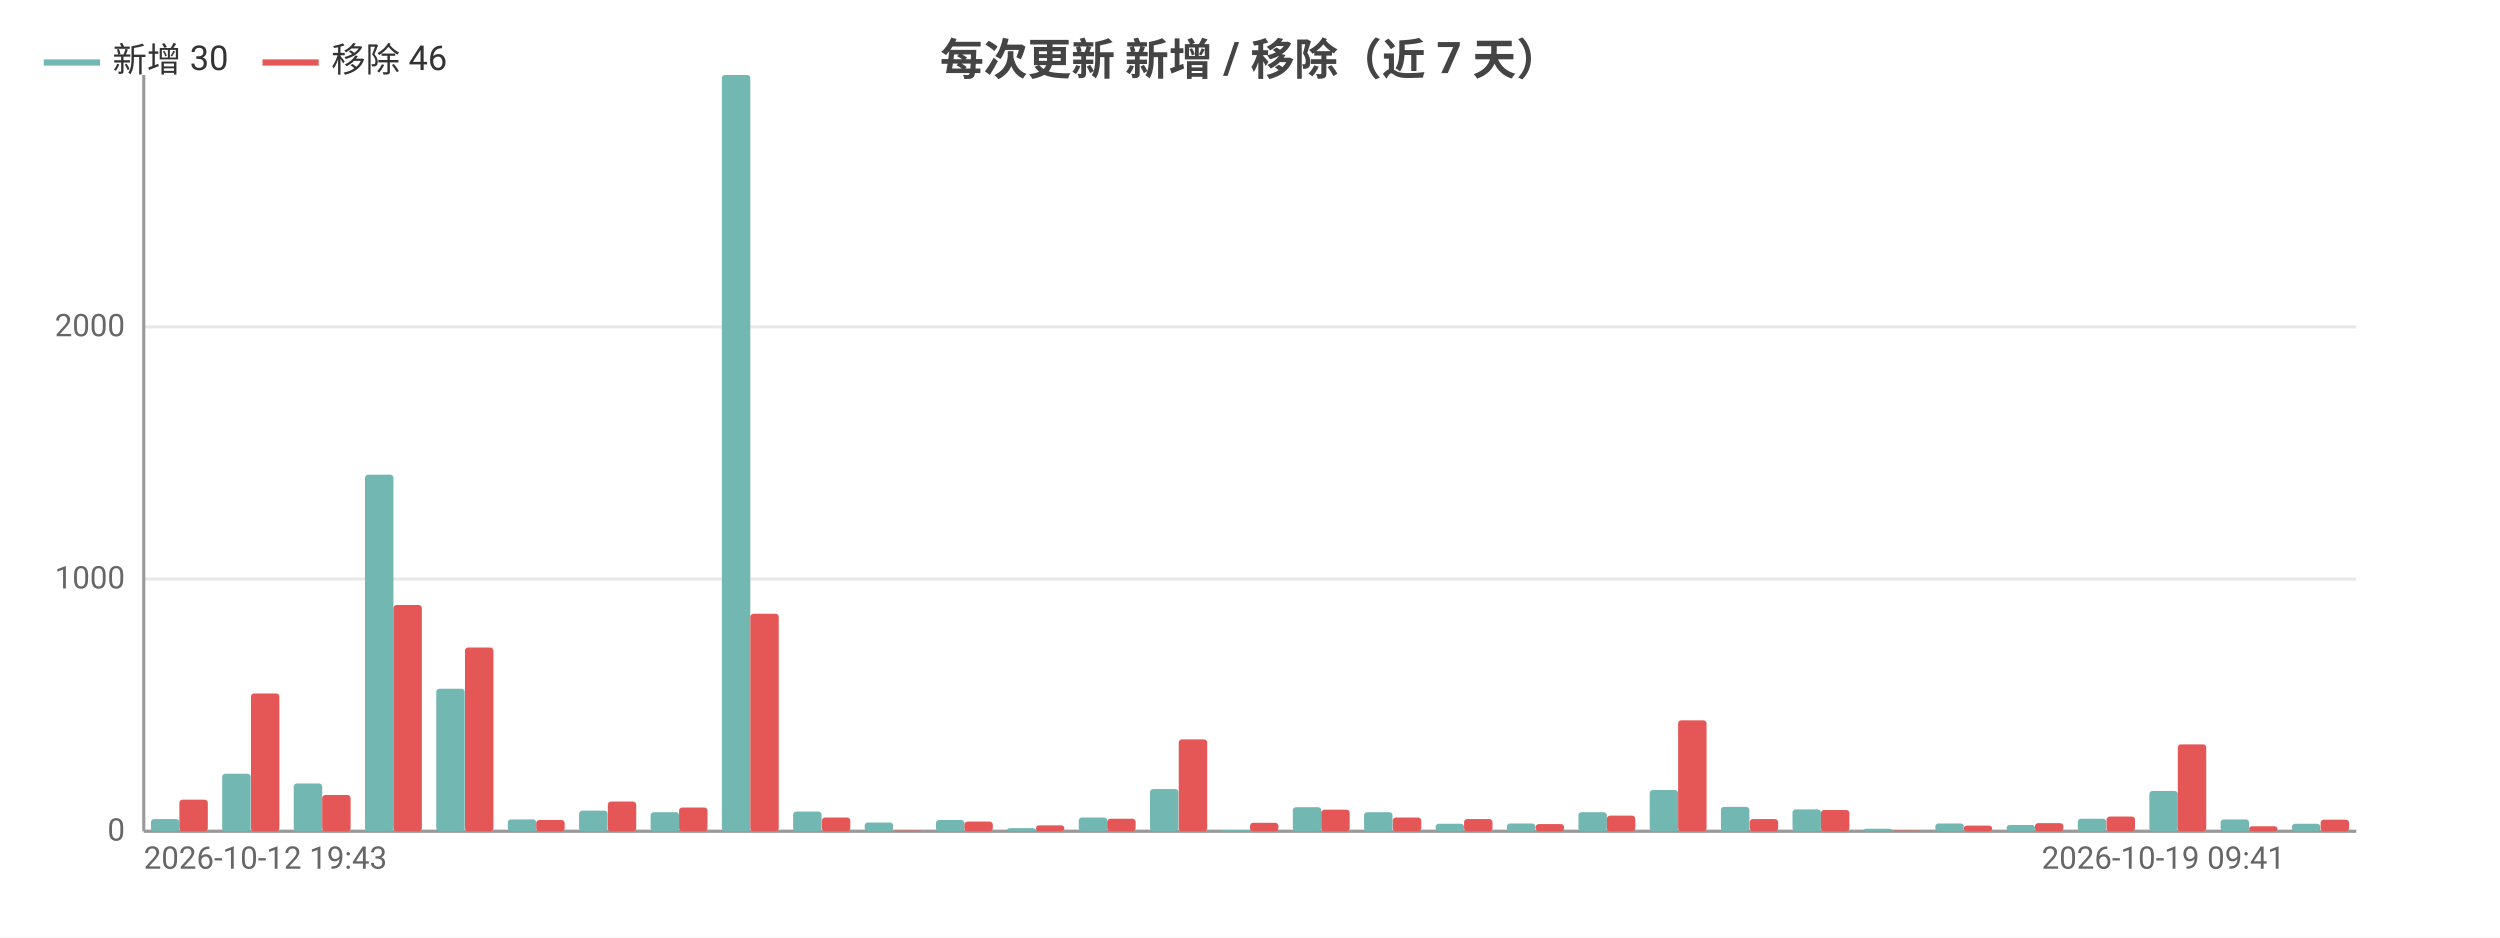
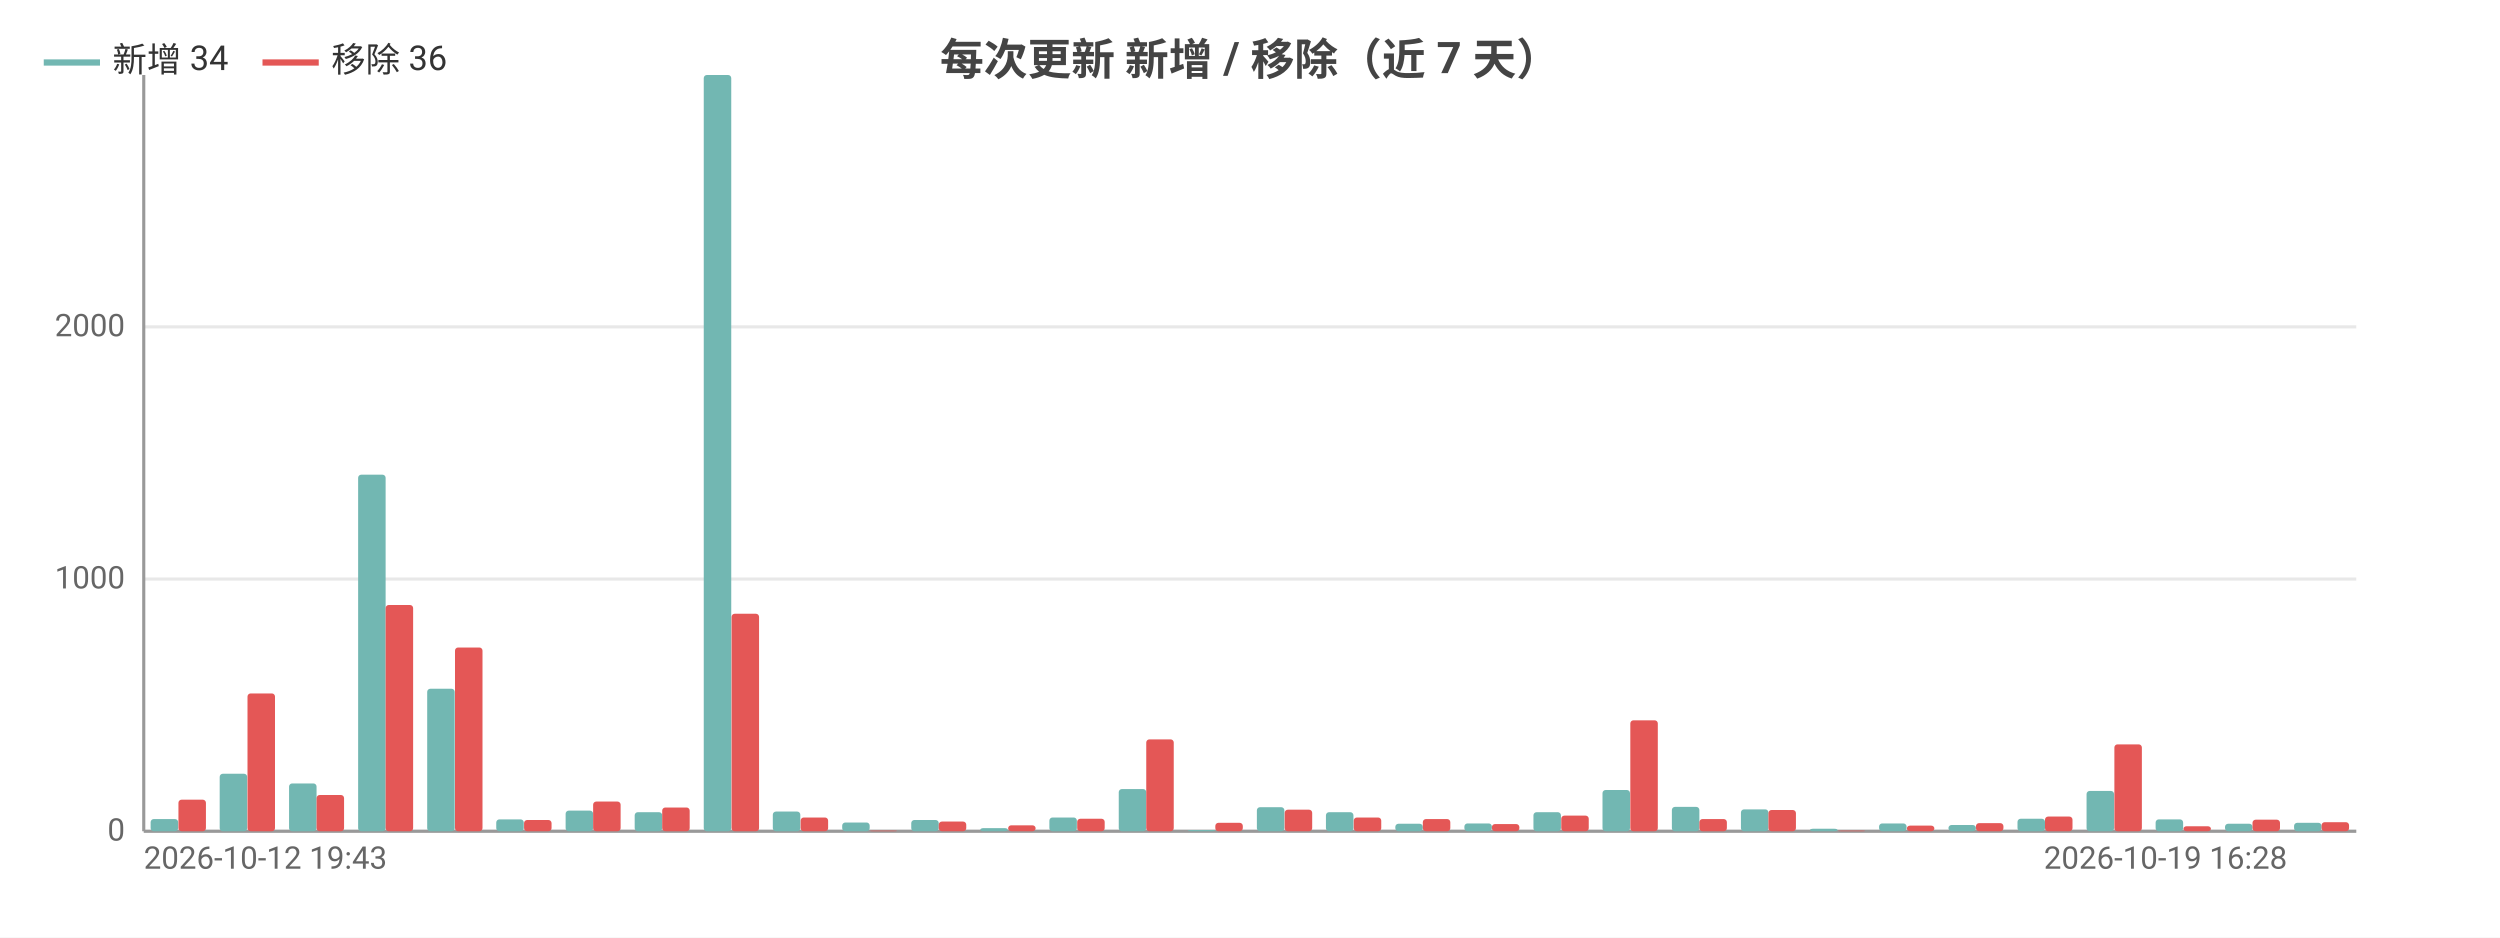
<svg xmlns="http://www.w3.org/2000/svg" width="800" height="300" viewBox="0 0 800 300">
  <rect width="800" height="300" fill="#ffffff" />
  <style>text{font-family:system-ui,-apple-system,'Segoe UI',Roboto,'PingFang SC','Microsoft YaHei','Noto Sans CJK SC',sans-serif}.g{stroke:#e8e8e8;stroke-width:1}.a{stroke:#999;stroke-width:1}.t{font-size:10px;fill:#666}.m{font-size:10px;text-anchor:middle;fill:#666}.e{font-size:10px;text-anchor:end;fill:#666}.l{font-size:11px;fill:#333}.tt{font-size:14px;font-weight:600;text-anchor:middle;fill:#444}.em{font-size:13px;text-anchor:middle;fill:#999}</style>
  <text class="tt" x="400.0" y="24">每次更新 新增 / 移除（近 7 天）</text>
  <line class="g" x1="46" y1="266" x2="754" y2="266" />
  <text class="e" x="40" y="269">0</text>
  <line class="g" x1="46" y1="185.3" x2="754" y2="185.3" />
  <text class="e" x="40" y="188.3">1000</text>
  <line class="g" x1="46" y1="104.6" x2="754" y2="104.6" />
  <text class="e" x="40" y="107.6">2000</text>
  <line class="a" x1="46" y1="24" x2="46" y2="266" />
  <line class="a" x1="46" y1="266" x2="754" y2="266" />
-   <rect x="48.3" y="262.1" width="9.1" height="3.9" fill="#72b7b2" rx="1" />
-   <rect x="57.4" y="255.9" width="9.1" height="10.1" fill="#e45756" rx="1" />
-   <rect x="71.1" y="247.6" width="9.1" height="18.4" fill="#72b7b2" rx="1" />
-   <rect x="80.3" y="221.9" width="9.1" height="44.1" fill="#e45756" rx="1" />
-   <rect x="94.0" y="250.7" width="9.1" height="15.3" fill="#72b7b2" rx="1" />
-   <rect x="103.1" y="254.4" width="9.1" height="11.6" fill="#e45756" rx="1" />
-   <rect x="116.8" y="151.9" width="9.1" height="114.1" fill="#72b7b2" rx="1" />
-   <rect x="125.9" y="193.6" width="9.1" height="72.4" fill="#e45756" rx="1" />
-   <rect x="139.6" y="220.4" width="9.1" height="45.6" fill="#72b7b2" rx="1" />
-   <rect x="148.8" y="207.2" width="9.1" height="58.8" fill="#e45756" rx="1" />
-   <rect x="162.5" y="262.2" width="9.1" height="3.8" fill="#72b7b2" rx="1" />
-   <rect x="171.6" y="262.4" width="9.1" height="3.6" fill="#e45756" rx="1" />
-   <rect x="185.3" y="259.4" width="9.1" height="6.6" fill="#72b7b2" rx="1" />
-   <rect x="194.5" y="256.5" width="9.1" height="9.5" fill="#e45756" rx="1" />
-   <rect x="208.2" y="259.9" width="9.1" height="6.1" fill="#72b7b2" rx="1" />
-   <rect x="217.3" y="258.4" width="9.1" height="7.6" fill="#e45756" rx="1" />
-   <rect x="231.0" y="24" width="9.1" height="242" fill="#72b7b2" rx="1" />
-   <rect x="240.1" y="196.4" width="9.1" height="69.6" fill="#e45756" rx="1" />
-   <rect x="253.8" y="259.7" width="9.1" height="6.3" fill="#72b7b2" rx="1" />
-   <rect x="263.0" y="261.6" width="9.1" height="4.4" fill="#e45756" rx="1" />
-   <rect x="276.7" y="263.2" width="9.1" height="2.8" fill="#72b7b2" rx="1" />
-   <rect x="285.8" y="265.8" width="9.1" height="0.2" fill="#e45756" rx="1" />
-   <rect x="299.5" y="262.4" width="9.1" height="3.6" fill="#72b7b2" rx="1" />
-   <rect x="308.6" y="262.9" width="9.1" height="3.1" fill="#e45756" rx="1" />
-   <rect x="322.3" y="265.0" width="9.1" height="1.0" fill="#72b7b2" rx="1" />
-   <rect x="331.5" y="264.1" width="9.1" height="1.9" fill="#e45756" rx="1" />
-   <rect x="345.2" y="261.6" width="9.1" height="4.4" fill="#72b7b2" rx="1" />
-   <rect x="354.3" y="262.0" width="9.1" height="4.0" fill="#e45756" rx="1" />
-   <rect x="368.0" y="252.5" width="9.1" height="13.5" fill="#72b7b2" rx="1" />
-   <rect x="377.2" y="236.6" width="9.1" height="29.4" fill="#e45756" rx="1" />
-   <rect x="390.9" y="265.6" width="9.1" height="0.4" fill="#72b7b2" rx="1" />
-   <rect x="400" y="263.3" width="9.1" height="2.7" fill="#e45756" rx="1" />
-   <rect x="413.7" y="258.3" width="9.1" height="7.7" fill="#72b7b2" rx="1" />
-   <rect x="422.8" y="259.1" width="9.1" height="6.9" fill="#e45756" rx="1" />
-   <rect x="436.5" y="259.9" width="9.1" height="6.1" fill="#72b7b2" rx="1" />
-   <rect x="445.7" y="261.6" width="9.1" height="4.4" fill="#e45756" rx="1" />
-   <rect x="459.4" y="263.6" width="9.1" height="2.4" fill="#72b7b2" rx="1" />
-   <rect x="468.5" y="262.1" width="9.1" height="3.9" fill="#e45756" rx="1" />
-   <rect x="482.2" y="263.5" width="9.1" height="2.5" fill="#72b7b2" rx="1" />
-   <rect x="491.4" y="263.7" width="9.1" height="2.3" fill="#e45756" rx="1" />
-   <rect x="505.1" y="259.9" width="9.1" height="6.1" fill="#72b7b2" rx="1" />
-   <rect x="514.2" y="261.0" width="9.1" height="5.0" fill="#e45756" rx="1" />
-   <rect x="527.9" y="252.8" width="9.1" height="13.2" fill="#72b7b2" rx="1" />
-   <rect x="537.0" y="230.5" width="9.1" height="35.5" fill="#e45756" rx="1" />
-   <rect x="550.7" y="258.2" width="9.1" height="7.8" fill="#72b7b2" rx="1" />
-   <rect x="559.9" y="262.1" width="9.1" height="3.9" fill="#e45756" rx="1" />
-   <rect x="573.6" y="259.0" width="9.1" height="7.0" fill="#72b7b2" rx="1" />
-   <rect x="582.7" y="259.2" width="9.1" height="6.8" fill="#e45756" rx="1" />
-   <rect x="596.4" y="265.2" width="9.1" height="0.8" fill="#72b7b2" rx="1" />
-   <rect x="605.5" y="265.8" width="9.1" height="0.2" fill="#e45756" rx="1" />
-   <rect x="619.3" y="263.5" width="9.1" height="2.5" fill="#72b7b2" rx="1" />
-   <rect x="628.4" y="264.2" width="9.1" height="1.8" fill="#e45756" rx="1" />
-   <rect x="642.1" y="264.0" width="9.1" height="2.0" fill="#72b7b2" rx="1" />
-   <rect x="651.2" y="263.4" width="9.1" height="2.6" fill="#e45756" rx="1" />
-   <rect x="664.9" y="262.0" width="9.1" height="4.0" fill="#72b7b2" rx="1" />
-   <rect x="674.1" y="261.3" width="9.1" height="4.7" fill="#e45756" rx="1" />
-   <rect x="687.8" y="253.1" width="9.1" height="12.9" fill="#72b7b2" rx="1" />
-   <rect x="696.9" y="238.2" width="9.1" height="27.8" fill="#e45756" rx="1" />
-   <rect x="710.6" y="262.2" width="9.1" height="3.8" fill="#72b7b2" rx="1" />
-   <rect x="719.7" y="264.4" width="9.1" height="1.6" fill="#e45756" rx="1" />
-   <rect x="733.4" y="263.6" width="9.1" height="2.4" fill="#72b7b2" rx="1" />
-   <rect x="742.6" y="262.3" width="9.1" height="3.7" fill="#e45756" rx="1" />
+   <rect x="48.2" y="262.1" width="8.8" height="3.9" fill="#72b7b2" rx="1" />
+   <rect x="57.1" y="255.9" width="8.8" height="10.1" fill="#e45756" rx="1" />
+   <rect x="70.3" y="247.6" width="8.8" height="18.4" fill="#72b7b2" rx="1" />
+   <rect x="79.2" y="221.9" width="8.8" height="44.1" fill="#e45756" rx="1" />
+   <rect x="92.5" y="250.7" width="8.8" height="15.3" fill="#72b7b2" rx="1" />
+   <rect x="101.3" y="254.4" width="8.8" height="11.6" fill="#e45756" rx="1" />
+   <rect x="114.6" y="151.9" width="8.8" height="114.1" fill="#72b7b2" rx="1" />
+   <rect x="123.4" y="193.6" width="8.8" height="72.4" fill="#e45756" rx="1" />
+   <rect x="136.7" y="220.4" width="8.8" height="45.6" fill="#72b7b2" rx="1" />
+   <rect x="145.6" y="207.2" width="8.8" height="58.8" fill="#e45756" rx="1" />
+   <rect x="158.8" y="262.2" width="8.8" height="3.8" fill="#72b7b2" rx="1" />
+   <rect x="167.7" y="262.4" width="8.8" height="3.6" fill="#e45756" rx="1" />
+   <rect x="181.0" y="259.4" width="8.8" height="6.6" fill="#72b7b2" rx="1" />
+   <rect x="189.8" y="256.5" width="8.8" height="9.5" fill="#e45756" rx="1" />
+   <rect x="203.1" y="259.9" width="8.8" height="6.1" fill="#72b7b2" rx="1" />
+   <rect x="211.9" y="258.4" width="8.8" height="7.6" fill="#e45756" rx="1" />
+   <rect x="225.2" y="24" width="8.8" height="242" fill="#72b7b2" rx="1" />
+   <rect x="234.1" y="196.4" width="8.8" height="69.6" fill="#e45756" rx="1" />
+   <rect x="247.3" y="259.7" width="8.8" height="6.3" fill="#72b7b2" rx="1" />
+   <rect x="256.2" y="261.6" width="8.8" height="4.4" fill="#e45756" rx="1" />
+   <rect x="269.5" y="263.2" width="8.8" height="2.8" fill="#72b7b2" rx="1" />
+   <rect x="278.3" y="265.8" width="8.8" height="0.2" fill="#e45756" rx="1" />
+   <rect x="291.6" y="262.4" width="8.8" height="3.6" fill="#72b7b2" rx="1" />
+   <rect x="300.4" y="262.9" width="8.8" height="3.1" fill="#e45756" rx="1" />
+   <rect x="313.7" y="265.0" width="8.8" height="1.0" fill="#72b7b2" rx="1" />
+   <rect x="322.6" y="264.1" width="8.8" height="1.9" fill="#e45756" rx="1" />
+   <rect x="335.8" y="261.6" width="8.8" height="4.4" fill="#72b7b2" rx="1" />
+   <rect x="344.7" y="262.0" width="8.8" height="4.0" fill="#e45756" rx="1" />
+   <rect x="358.0" y="252.5" width="8.8" height="13.5" fill="#72b7b2" rx="1" />
+   <rect x="366.8" y="236.6" width="8.8" height="29.4" fill="#e45756" rx="1" />
+   <rect x="380.1" y="265.6" width="8.8" height="0.4" fill="#72b7b2" rx="1" />
+   <rect x="388.9" y="263.3" width="8.8" height="2.7" fill="#e45756" rx="1" />
+   <rect x="402.2" y="258.3" width="8.8" height="7.7" fill="#72b7b2" rx="1" />
+   <rect x="411.1" y="259.1" width="8.8" height="6.9" fill="#e45756" rx="1" />
+   <rect x="424.3" y="259.9" width="8.8" height="6.1" fill="#72b7b2" rx="1" />
+   <rect x="433.2" y="261.6" width="8.8" height="4.4" fill="#e45756" rx="1" />
+   <rect x="446.5" y="263.6" width="8.8" height="2.4" fill="#72b7b2" rx="1" />
+   <rect x="455.3" y="262.1" width="8.8" height="3.9" fill="#e45756" rx="1" />
+   <rect x="468.6" y="263.5" width="8.8" height="2.5" fill="#72b7b2" rx="1" />
+   <rect x="477.4" y="263.7" width="8.8" height="2.3" fill="#e45756" rx="1" />
+   <rect x="490.7" y="259.9" width="8.8" height="6.1" fill="#72b7b2" rx="1" />
+   <rect x="499.6" y="261.0" width="8.8" height="5.0" fill="#e45756" rx="1" />
+   <rect x="512.8" y="252.8" width="8.8" height="13.2" fill="#72b7b2" rx="1" />
+   <rect x="521.7" y="230.5" width="8.8" height="35.5" fill="#e45756" rx="1" />
+   <rect x="535.0" y="258.2" width="8.8" height="7.8" fill="#72b7b2" rx="1" />
+   <rect x="543.8" y="262.1" width="8.8" height="3.9" fill="#e45756" rx="1" />
+   <rect x="557.1" y="259.0" width="8.8" height="7.0" fill="#72b7b2" rx="1" />
+   <rect x="565.9" y="259.2" width="8.8" height="6.8" fill="#e45756" rx="1" />
+   <rect x="579.2" y="265.2" width="8.8" height="0.8" fill="#72b7b2" rx="1" />
+   <rect x="588.1" y="265.8" width="8.8" height="0.2" fill="#e45756" rx="1" />
+   <rect x="601.3" y="263.5" width="8.8" height="2.5" fill="#72b7b2" rx="1" />
+   <rect x="610.2" y="264.2" width="8.8" height="1.8" fill="#e45756" rx="1" />
+   <rect x="623.5" y="264.0" width="8.8" height="2.0" fill="#72b7b2" rx="1" />
+   <rect x="632.3" y="263.4" width="8.8" height="2.6" fill="#e45756" rx="1" />
+   <rect x="645.6" y="262.0" width="8.8" height="4.0" fill="#72b7b2" rx="1" />
+   <rect x="654.4" y="261.3" width="8.8" height="4.7" fill="#e45756" rx="1" />
+   <rect x="667.7" y="253.1" width="8.8" height="12.9" fill="#72b7b2" rx="1" />
+   <rect x="676.6" y="238.2" width="8.8" height="27.8" fill="#e45756" rx="1" />
+   <rect x="689.8" y="262.2" width="8.8" height="3.8" fill="#72b7b2" rx="1" />
+   <rect x="698.7" y="264.4" width="8.8" height="1.6" fill="#e45756" rx="1" />
+   <rect x="712.0" y="263.6" width="8.8" height="2.4" fill="#72b7b2" rx="1" />
+   <rect x="720.8" y="262.3" width="8.8" height="3.7" fill="#e45756" rx="1" />
+   <rect x="734.1" y="263.3" width="8.8" height="2.7" fill="#72b7b2" rx="1" />
+   <rect x="742.9" y="263.1" width="8.8" height="2.9" fill="#e45756" rx="1" />
  <text class="t" x="46" y="278">2026-10-12 19:43</text>
-   <text class="e" x="731.2" y="278">2026-10-19 09:41</text>
+   <text class="e" x="731.9" y="278">2026-10-19 16:28</text>
  <line x1="14" y1="20" x2="32" y2="20" stroke="#72b7b2" stroke-width="2" />
-   <text class="l" x="36" y="23">新增 30</text>
+   <text class="l" x="36" y="23">新增 34</text>
  <line x1="84.0" y1="20" x2="102.0" y2="20" stroke="#e45756" stroke-width="2" />
-   <text class="l" x="106.0" y="23">移除 46</text>
+   <text class="l" x="106.0" y="23">移除 36</text>
</svg>
